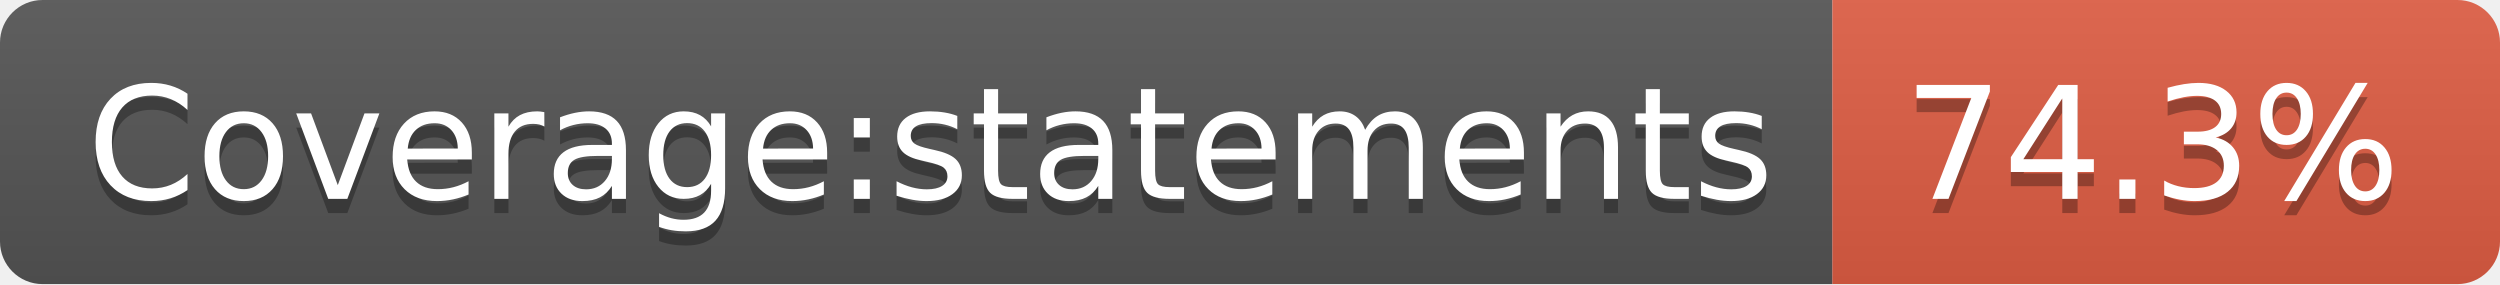
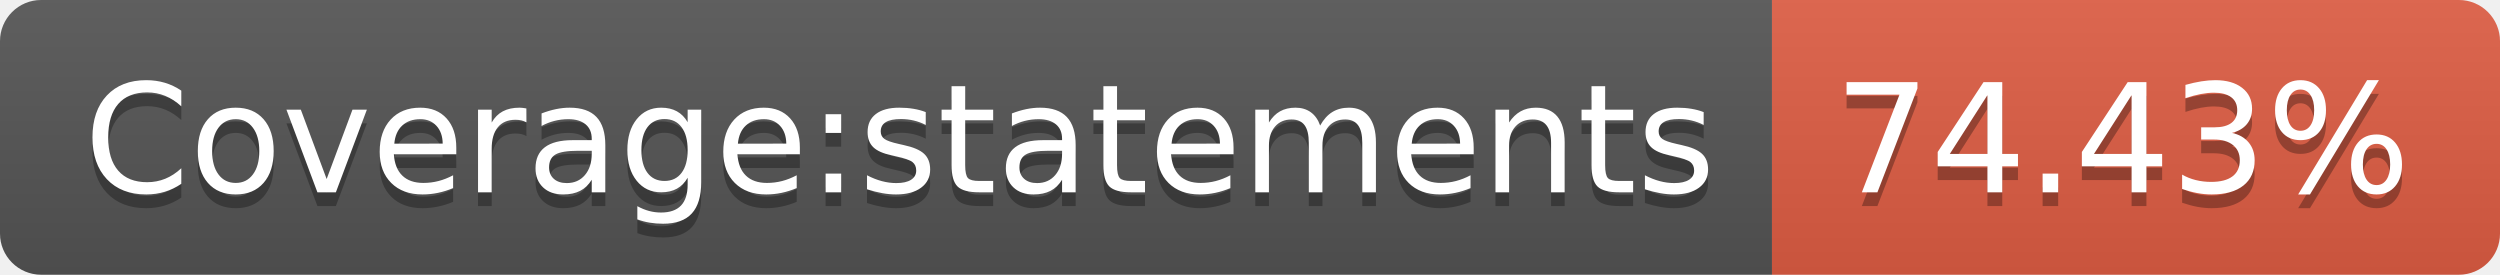
- <svg xmlns="http://www.w3.org/2000/svg" width="176" height="20" role="img" aria-label="Coverage:statements: 74.3%">
+ <svg xmlns="http://www.w3.org/2000/svg" width="182" height="20" role="img" aria-label="Coverage:statements: 74.43%">
  <linearGradient id="s" x2="0" y2="100%">
    <stop offset="0" stop-color="#bbb" stop-opacity=".1" />
    <stop offset="1" stop-opacity=".1" />
  </linearGradient>
  <clipPath id="r">
-     <rect width="176" height="20" rx="3" fill="#fff" />
+     <rect width="182" height="20" rx="3" fill="#fff" />
  </clipPath>
  <g clip-path="url(#r)">
    <rect width="129" height="20" fill="#555" />
-     <rect x="129" width="47" height="20" fill="#e05d44" />
-     <rect width="176" height="20" fill="url(#s)" />
+     <rect x="129" width="53" height="20" fill="#e05d44" />
+     <rect width="182" height="20" fill="url(#s)" />
  </g>
  <g fill="#fff" text-anchor="middle" font-family="Verdana,Geneva,DejaVu Sans,sans-serif" text-rendering="geometricPrecision" font-size="110">
    <text aria-hidden="true" x="655" y="150" fill="#010101" fill-opacity=".3" transform="scale(.1)" textLength="1190">Coverage:statements</text>
    <text x="655" y="140" transform="scale(.1)" fill="#fff" textLength="1190">Coverage:statements</text>
-     <text aria-hidden="true" x="1515" y="150" fill="#010101" fill-opacity=".3" transform="scale(.1)" textLength="370">74.3%</text>
-     <text x="1515" y="140" transform="scale(.1)" fill="#fff" textLength="370">74.3%</text>
+     <text aria-hidden="true" x="1545" y="150" fill="#010101" fill-opacity=".3" transform="scale(.1)" textLength="430">74.43%</text>
+     <text x="1545" y="140" transform="scale(.1)" fill="#fff" textLength="430">74.43%</text>
  </g>
</svg>
